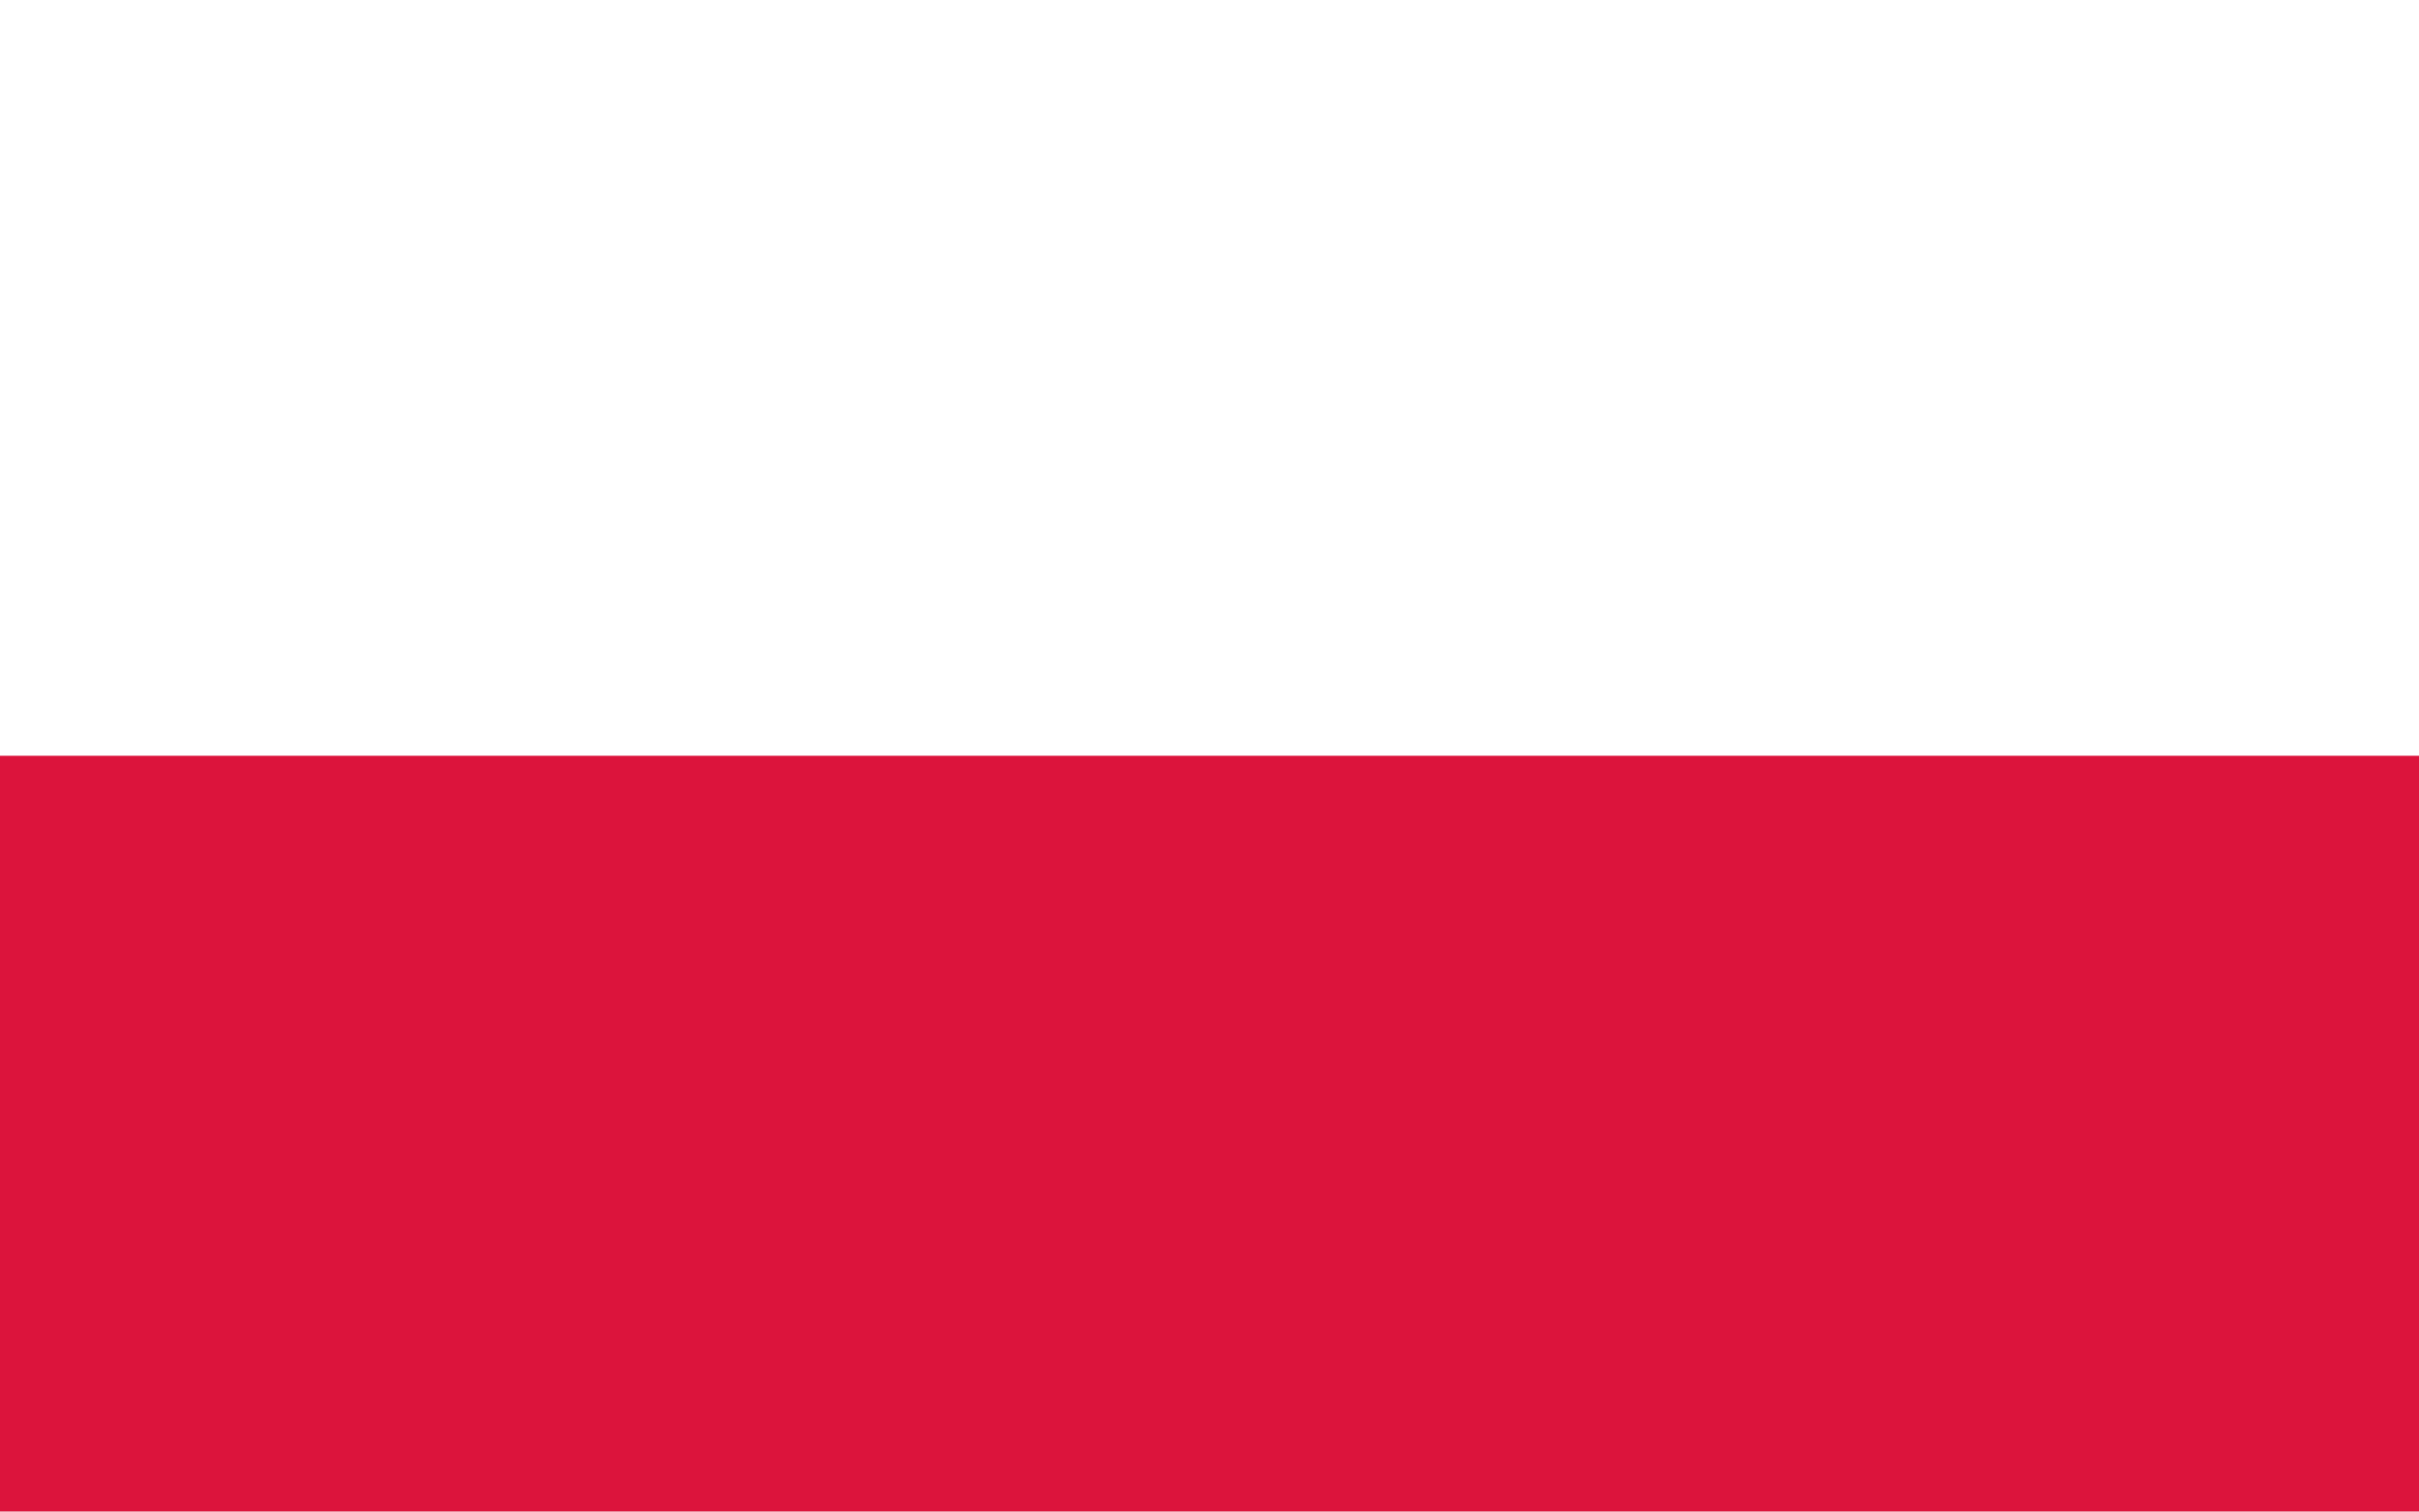
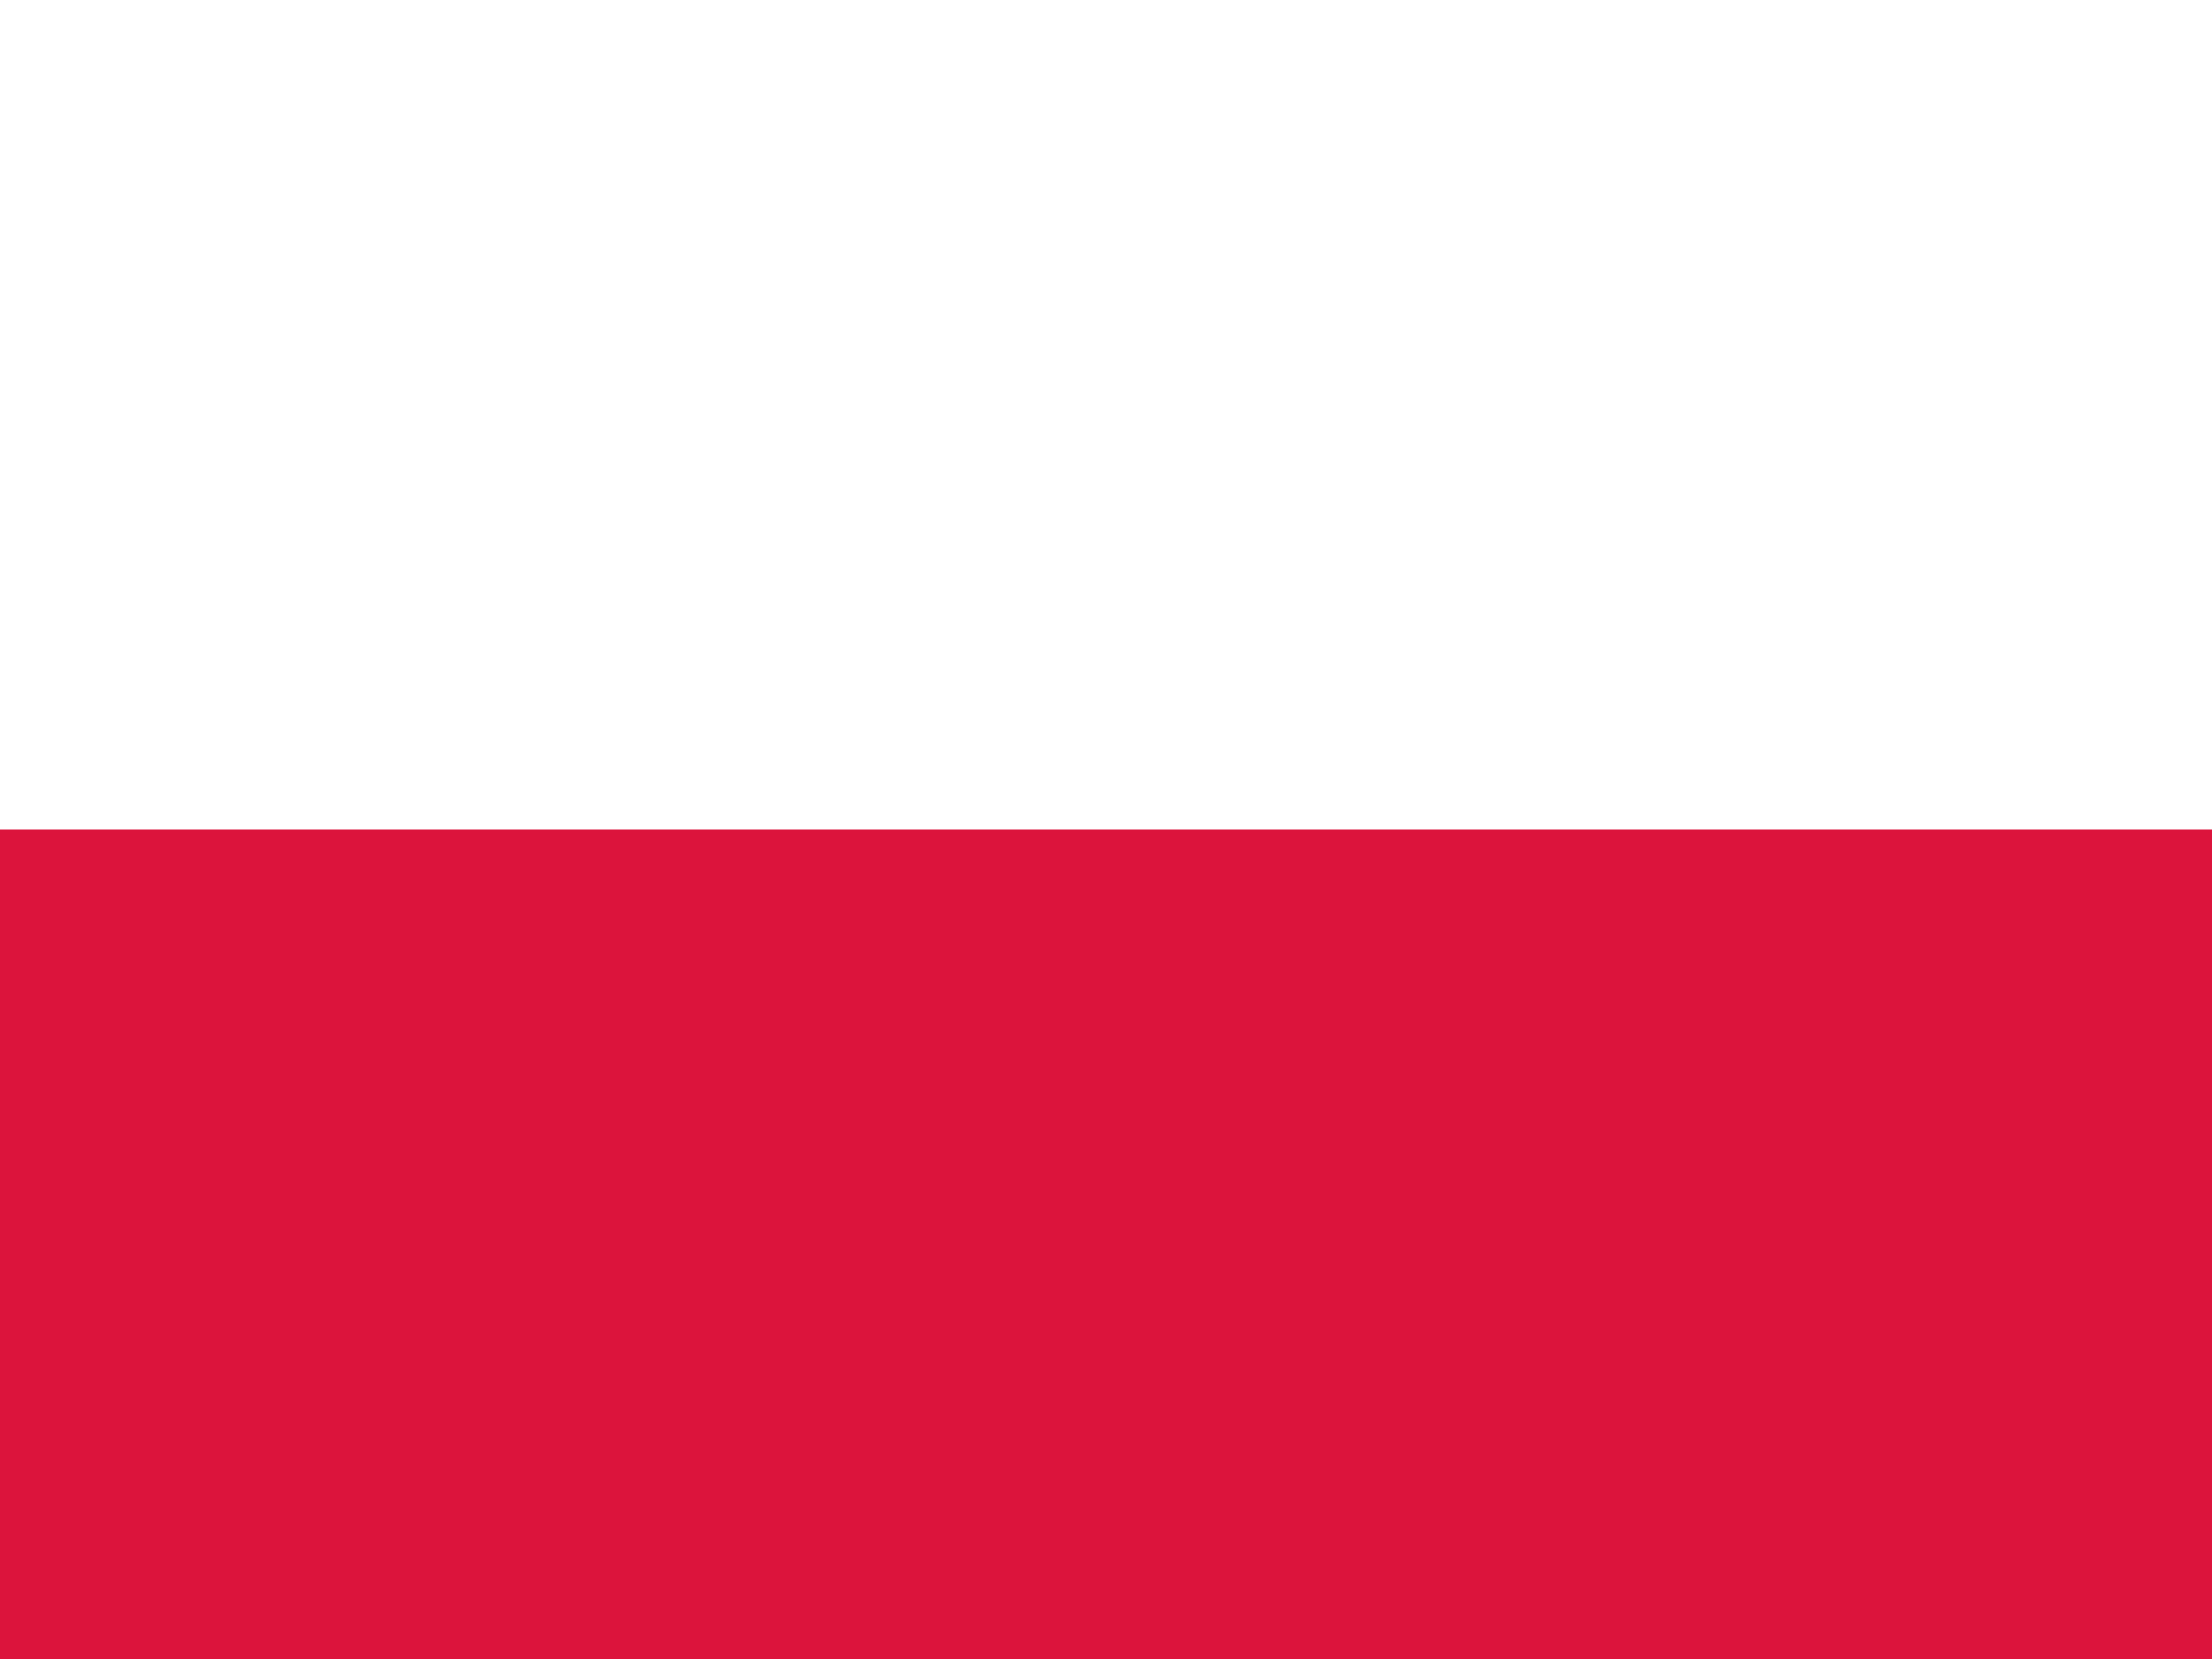
- <svg xmlns="http://www.w3.org/2000/svg" id="Flag of Poland" viewBox="0 0 16 10">
-   <rect width="16" height="10" fill="#fff" />
-   <rect width="16" height="5" fill="#dc143c" y="5" />
+ <svg xmlns="http://www.w3.org/2000/svg" id="flag-icons-pl" viewBox="0 0 640 480">
+   <g fill-rule="evenodd">
+     <path fill="#fff" d="M640 480H0V0h640z" />
+     <path fill="#dc143c" d="M640 480H0V240h640z" />
+   </g>
</svg>
